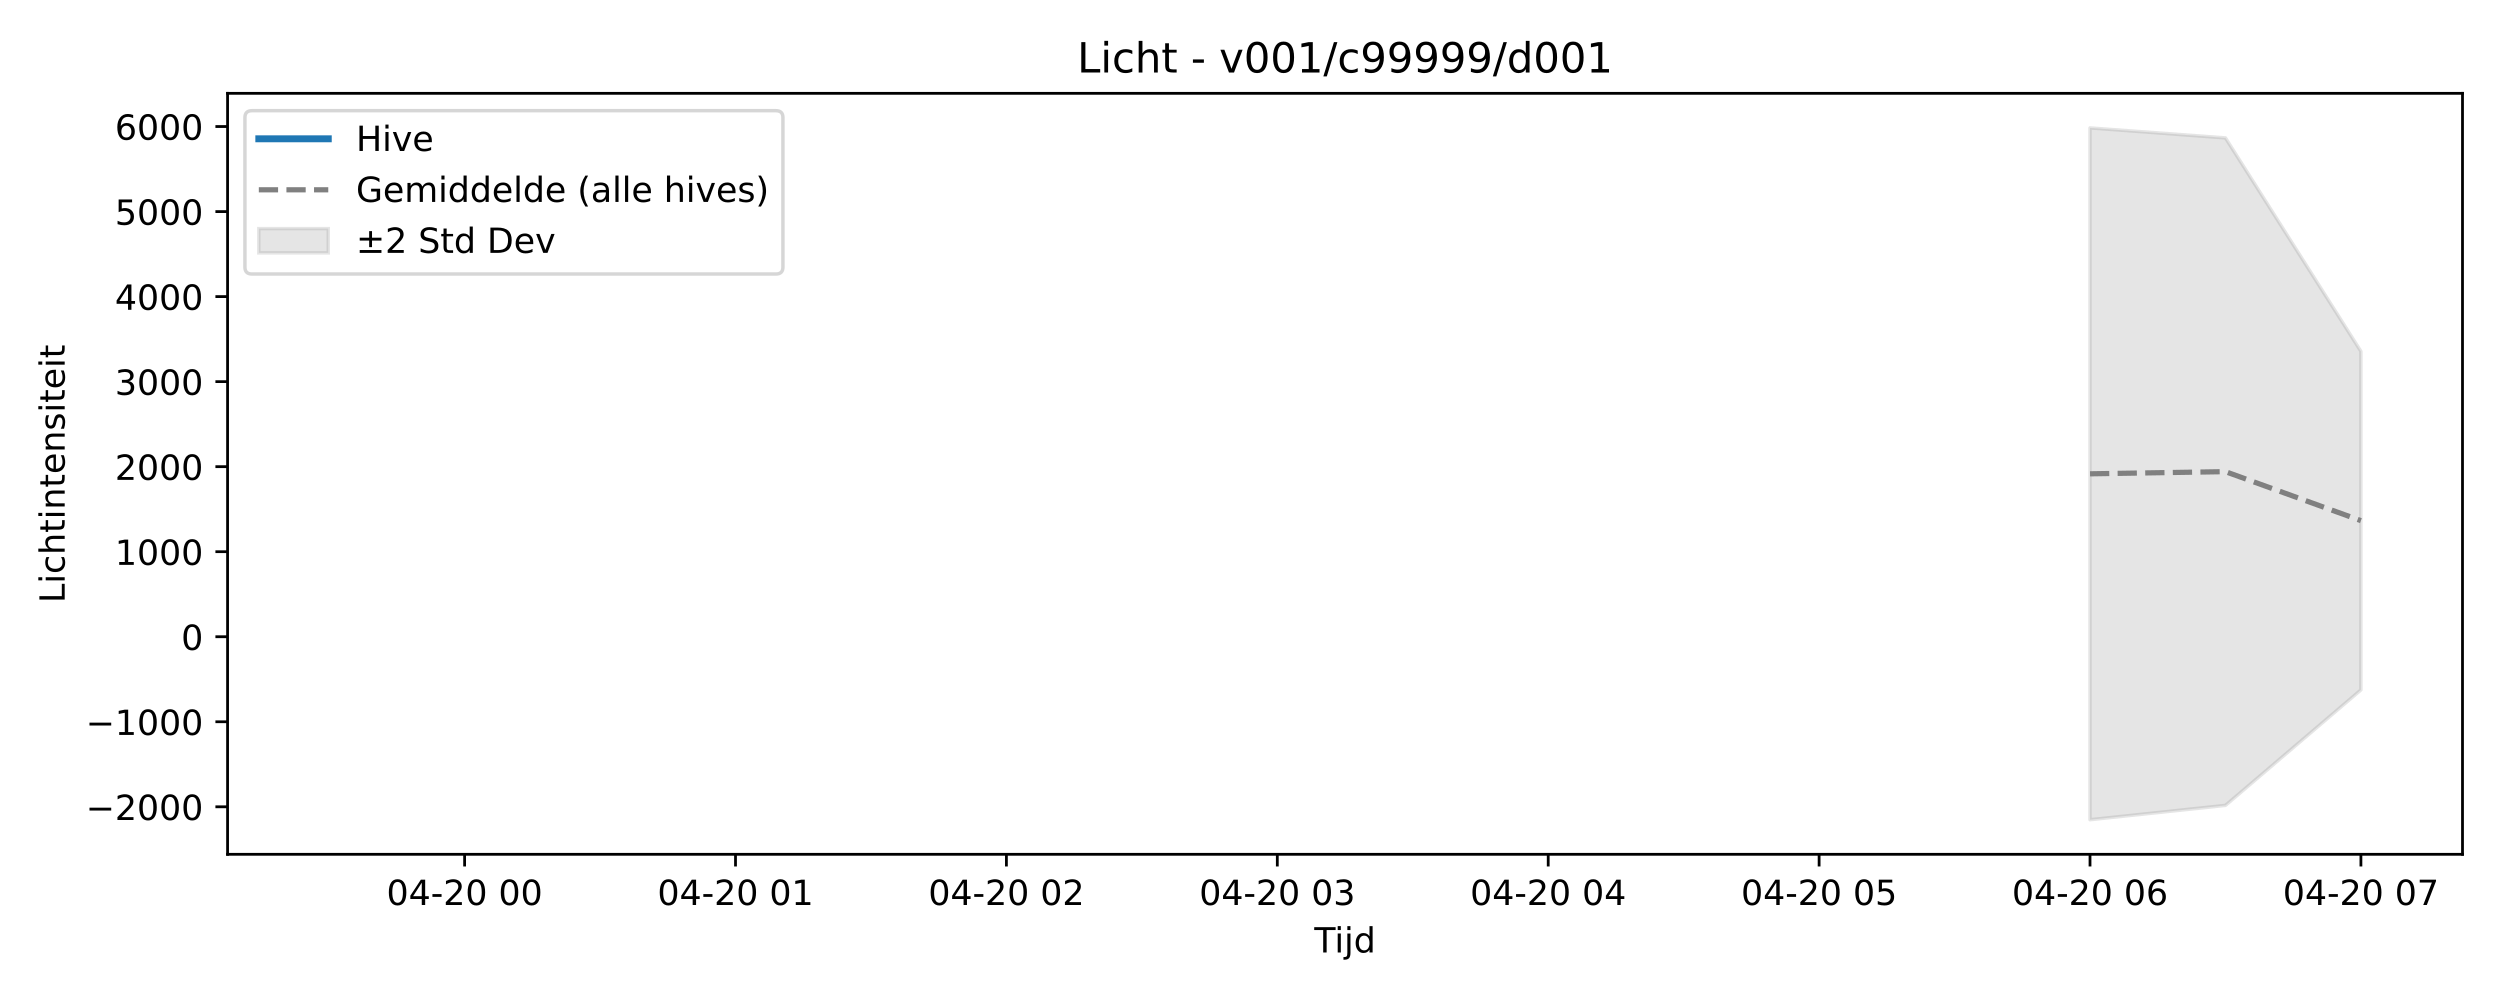
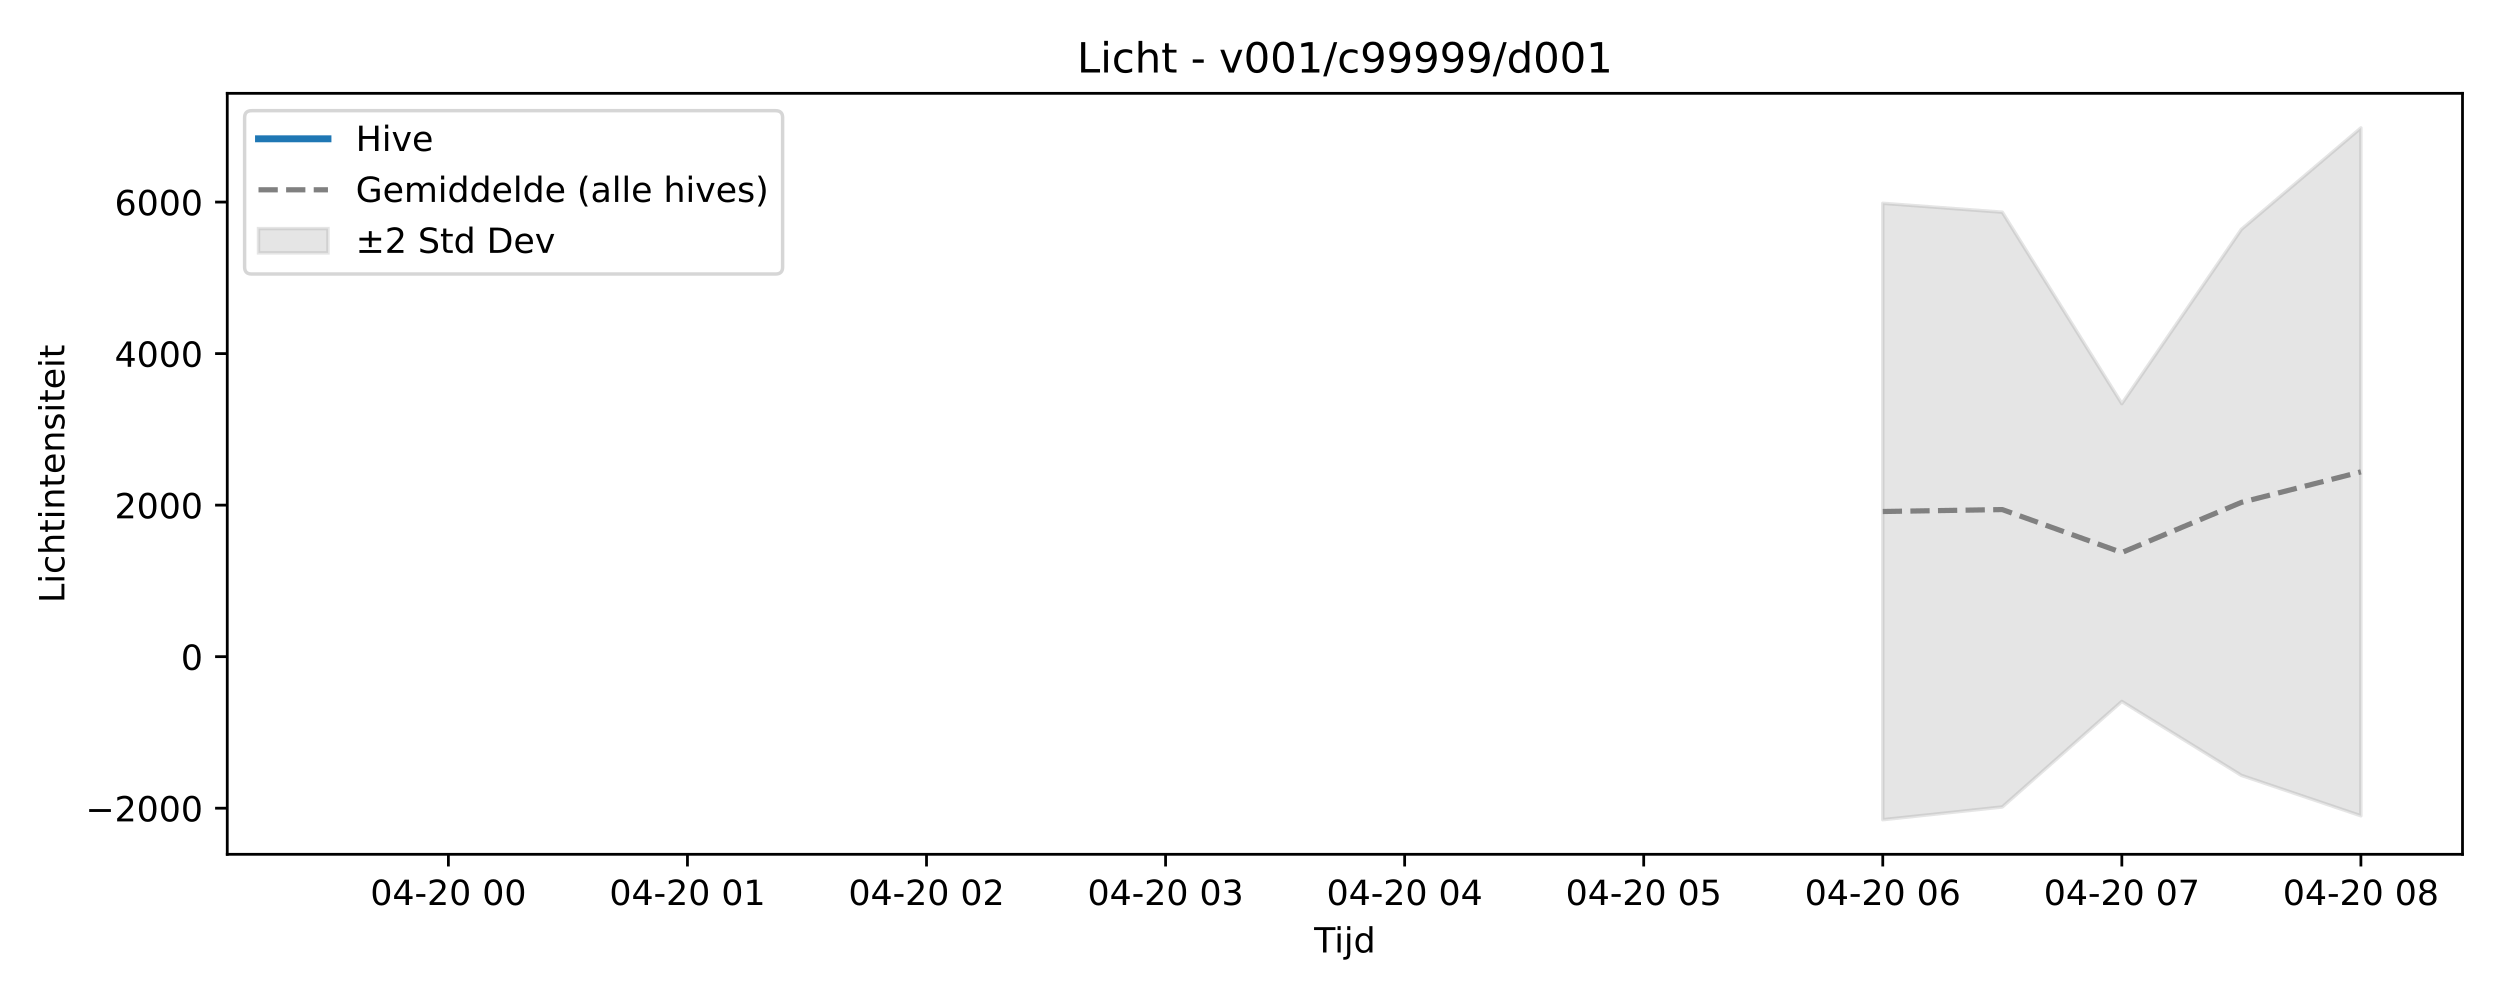
<svg xmlns="http://www.w3.org/2000/svg" xmlns:xlink="http://www.w3.org/1999/xlink" width="720pt" height="288pt" viewBox="0 0 720 288" version="1.1">
  <defs>
    <style type="text/css">*{stroke-linejoin: round; stroke-linecap: butt}</style>
  </defs>
  <g id="figure_1">
    <g id="patch_1">
      <path d="M 0 288  L 720 288  L 720 0  L 0 0  z " style="fill: #ffffff" />
    </g>
    <g id="axes_1">
      <g id="patch_2">
-         <path d="M 65.54 246.04  L 709.2 246.04  L 709.2 26.88  L 65.54 26.88  z " style="fill: #ffffff" />
+         <path d="M 65.45 246.04  L 709.2 246.04  L 709.2 26.88  L 65.45 26.88  z " style="fill: #ffffff" />
      </g>
      <g id="FillBetweenPolyCollection_1">
        <defs>
-           <path id="mf4c7529628" d="M 601.923 -251.158  L 601.923 -51.922  L 640.933 -56.049  L 679.943 -89.309  L 679.943 -186.805  L 679.943 -186.805  L 640.933 -248.282  L 601.923 -251.158  z " style="stroke: #808080; stroke-opacity: 0.2" />
+           <path id="mc500c981ab" d="M 542.238 -229.45  L 542.238 -51.922  L 576.663 -55.599  L 611.088 -85.989  L 645.514 -64.687  L 679.939 -53.053  L 679.939 -251.158  L 679.939 -251.158  L 645.514 -221.942  L 611.088 -171.749  L 576.663 -226.887  L 542.238 -229.45  z " style="stroke: #808080; stroke-opacity: 0.2" />
        </defs>
-         <g clip-path="url(#pb14361e5bf)">
-           <use xlink:href="#mf4c7529628" x="0" y="288" style="fill: #808080; fill-opacity: 0.2; stroke: #808080; stroke-opacity: 0.2" />
+         <g clip-path="url(#p7ced8f53c8)">
+           <use xlink:href="#mc500c981ab" x="0" y="288" style="fill: #808080; fill-opacity: 0.2; stroke: #808080; stroke-opacity: 0.2" />
        </g>
      </g>
      <g id="matplotlib.axis_1">
        <g id="xtick_1">
          <g id="line2d_1">
            <defs>
-               <path id="mc15b4579fd" d="M 0 0  L 0 3.5  " style="stroke: #000000; stroke-width: 0.8" />
-             </defs>
-             <g>
-               <use xlink:href="#mc15b4579fd" x="133.807" y="246.04" style="stroke: #000000; stroke-width: 0.8" />
+               <path id="me2a8d37185" d="M 0 0  L 0 3.5  " style="stroke: #000000; stroke-width: 0.8" />
+             </defs>
+             <g>
+               <use xlink:href="#me2a8d37185" x="129.136" y="246.04" style="stroke: #000000; stroke-width: 0.8" />
            </g>
          </g>
          <g id="text_1">
-             <g transform="translate(111.3265 260.6384) scale(0.1 -0.1)">
+             <g transform="translate(106.656 260.6384) scale(0.1 -0.1)">
              <defs>
                <path id="DejaVuSans-30" d="M 2034 4250  Q 1547 4250 1301 3770  Q 1056 3291 1056 2328  Q 1056 1369 1301 889  Q 1547 409 2034 409  Q 2525 409 2770 889  Q 3016 1369 3016 2328  Q 3016 3291 2770 3770  Q 2525 4250 2034 4250  z M 2034 4750  Q 2819 4750 3233 4129  Q 3647 3509 3647 2328  Q 3647 1150 3233 529  Q 2819 -91 2034 -91  Q 1250 -91 836 529  Q 422 1150 422 2328  Q 422 3509 836 4129  Q 1250 4750 2034 4750  z " transform="scale(0.015625)" />
                <path id="DejaVuSans-34" d="M 2419 4116  L 825 1625  L 2419 1625  L 2419 4116  z M 2253 4666  L 3047 4666  L 3047 1625  L 3713 1625  L 3713 1100  L 3047 1100  L 3047 0  L 2419 0  L 2419 1100  L 313 1100  L 313 1709  L 2253 4666  z " transform="scale(0.015625)" />
                <path id="DejaVuSans-2d" d="M 313 2009  L 1997 2009  L 1997 1497  L 313 1497  L 313 2009  z " transform="scale(0.015625)" />
                <path id="DejaVuSans-32" d="M 1228 531  L 3431 531  L 3431 0  L 469 0  L 469 531  Q 828 903 1448 1529  Q 2069 2156 2228 2338  Q 2531 2678 2651 2914  Q 2772 3150 2772 3378  Q 2772 3750 2511 3984  Q 2250 4219 1831 4219  Q 1534 4219 1204 4116  Q 875 4013 500 3803  L 500 4441  Q 881 4594 1212 4672  Q 1544 4750 1819 4750  Q 2544 4750 2975 4387  Q 3406 4025 3406 3419  Q 3406 3131 3298 2873  Q 3191 2616 2906 2266  Q 2828 2175 2409 1742  Q 1991 1309 1228 531  z " transform="scale(0.015625)" />
                <path id="DejaVuSans-20" transform="scale(0.015625)" />
              </defs>
              <use xlink:href="#DejaVuSans-30" />
              <use xlink:href="#DejaVuSans-34" transform="translate(63.62305 0)" />
              <use xlink:href="#DejaVuSans-2d" transform="translate(127.2461 0)" />
              <use xlink:href="#DejaVuSans-32" transform="translate(163.3301 0)" />
              <use xlink:href="#DejaVuSans-30" transform="translate(226.9531 0)" />
              <use xlink:href="#DejaVuSans-20" transform="translate(290.5762 0)" />
              <use xlink:href="#DejaVuSans-30" transform="translate(322.3633 0)" />
              <use xlink:href="#DejaVuSans-30" transform="translate(385.9863 0)" />
            </g>
          </g>
        </g>
        <g id="xtick_2">
          <g id="line2d_2">
            <g>
-               <use xlink:href="#mc15b4579fd" x="211.826" y="246.04" style="stroke: #000000; stroke-width: 0.8" />
+               <use xlink:href="#me2a8d37185" x="197.987" y="246.04" style="stroke: #000000; stroke-width: 0.8" />
            </g>
          </g>
          <g id="text_2">
-             <g transform="translate(189.3459 260.6384) scale(0.1 -0.1)">
+             <g transform="translate(175.5063 260.6384) scale(0.1 -0.1)">
              <defs>
                <path id="DejaVuSans-31" d="M 794 531  L 1825 531  L 1825 4091  L 703 3866  L 703 4441  L 1819 4666  L 2450 4666  L 2450 531  L 3481 531  L 3481 0  L 794 0  L 794 531  z " transform="scale(0.015625)" />
              </defs>
              <use xlink:href="#DejaVuSans-30" />
              <use xlink:href="#DejaVuSans-34" transform="translate(63.62305 0)" />
              <use xlink:href="#DejaVuSans-2d" transform="translate(127.2461 0)" />
              <use xlink:href="#DejaVuSans-32" transform="translate(163.3301 0)" />
              <use xlink:href="#DejaVuSans-30" transform="translate(226.9531 0)" />
              <use xlink:href="#DejaVuSans-20" transform="translate(290.5762 0)" />
              <use xlink:href="#DejaVuSans-30" transform="translate(322.3633 0)" />
              <use xlink:href="#DejaVuSans-31" transform="translate(385.9863 0)" />
            </g>
          </g>
        </g>
        <g id="xtick_3">
          <g id="line2d_3">
            <g>
-               <use xlink:href="#mc15b4579fd" x="289.846" y="246.04" style="stroke: #000000; stroke-width: 0.8" />
+               <use xlink:href="#me2a8d37185" x="266.837" y="246.04" style="stroke: #000000; stroke-width: 0.8" />
            </g>
          </g>
          <g id="text_3">
-             <g transform="translate(267.3653 260.6384) scale(0.1 -0.1)">
+             <g transform="translate(244.3566 260.6384) scale(0.1 -0.1)">
              <use xlink:href="#DejaVuSans-30" />
              <use xlink:href="#DejaVuSans-34" transform="translate(63.62305 0)" />
              <use xlink:href="#DejaVuSans-2d" transform="translate(127.2461 0)" />
              <use xlink:href="#DejaVuSans-32" transform="translate(163.3301 0)" />
              <use xlink:href="#DejaVuSans-30" transform="translate(226.9531 0)" />
              <use xlink:href="#DejaVuSans-20" transform="translate(290.5762 0)" />
              <use xlink:href="#DejaVuSans-30" transform="translate(322.3633 0)" />
              <use xlink:href="#DejaVuSans-32" transform="translate(385.9863 0)" />
            </g>
          </g>
        </g>
        <g id="xtick_4">
          <g id="line2d_4">
            <g>
-               <use xlink:href="#mc15b4579fd" x="367.865" y="246.04" style="stroke: #000000; stroke-width: 0.8" />
+               <use xlink:href="#me2a8d37185" x="335.687" y="246.04" style="stroke: #000000; stroke-width: 0.8" />
            </g>
          </g>
          <g id="text_4">
-             <g transform="translate(345.3847 260.6384) scale(0.1 -0.1)">
+             <g transform="translate(313.2068 260.6384) scale(0.1 -0.1)">
              <defs>
                <path id="DejaVuSans-33" d="M 2597 2516  Q 3050 2419 3304 2112  Q 3559 1806 3559 1356  Q 3559 666 3084 287  Q 2609 -91 1734 -91  Q 1441 -91 1130 -33  Q 819 25 488 141  L 488 750  Q 750 597 1062 519  Q 1375 441 1716 441  Q 2309 441 2620 675  Q 2931 909 2931 1356  Q 2931 1769 2642 2001  Q 2353 2234 1838 2234  L 1294 2234  L 1294 2753  L 1863 2753  Q 2328 2753 2575 2939  Q 2822 3125 2822 3475  Q 2822 3834 2567 4026  Q 2313 4219 1838 4219  Q 1578 4219 1281 4162  Q 984 4106 628 3988  L 628 4550  Q 988 4650 1302 4700  Q 1616 4750 1894 4750  Q 2613 4750 3031 4423  Q 3450 4097 3450 3541  Q 3450 3153 3228 2886  Q 3006 2619 2597 2516  z " transform="scale(0.015625)" />
              </defs>
              <use xlink:href="#DejaVuSans-30" />
              <use xlink:href="#DejaVuSans-34" transform="translate(63.62305 0)" />
              <use xlink:href="#DejaVuSans-2d" transform="translate(127.2461 0)" />
              <use xlink:href="#DejaVuSans-32" transform="translate(163.3301 0)" />
              <use xlink:href="#DejaVuSans-30" transform="translate(226.9531 0)" />
              <use xlink:href="#DejaVuSans-20" transform="translate(290.5762 0)" />
              <use xlink:href="#DejaVuSans-30" transform="translate(322.3633 0)" />
              <use xlink:href="#DejaVuSans-33" transform="translate(385.9863 0)" />
            </g>
          </g>
        </g>
        <g id="xtick_5">
          <g id="line2d_5">
            <g>
-               <use xlink:href="#mc15b4579fd" x="445.885" y="246.04" style="stroke: #000000; stroke-width: 0.8" />
+               <use xlink:href="#me2a8d37185" x="404.538" y="246.04" style="stroke: #000000; stroke-width: 0.8" />
            </g>
          </g>
          <g id="text_5">
-             <g transform="translate(423.4041 260.6384) scale(0.1 -0.1)">
+             <g transform="translate(382.0571 260.6384) scale(0.1 -0.1)">
              <use xlink:href="#DejaVuSans-30" />
              <use xlink:href="#DejaVuSans-34" transform="translate(63.62305 0)" />
              <use xlink:href="#DejaVuSans-2d" transform="translate(127.2461 0)" />
              <use xlink:href="#DejaVuSans-32" transform="translate(163.3301 0)" />
              <use xlink:href="#DejaVuSans-30" transform="translate(226.9531 0)" />
              <use xlink:href="#DejaVuSans-20" transform="translate(290.5762 0)" />
              <use xlink:href="#DejaVuSans-30" transform="translate(322.3633 0)" />
              <use xlink:href="#DejaVuSans-34" transform="translate(385.9863 0)" />
            </g>
          </g>
        </g>
        <g id="xtick_6">
          <g id="line2d_6">
            <g>
-               <use xlink:href="#mc15b4579fd" x="523.904" y="246.04" style="stroke: #000000; stroke-width: 0.8" />
+               <use xlink:href="#me2a8d37185" x="473.388" y="246.04" style="stroke: #000000; stroke-width: 0.8" />
            </g>
          </g>
          <g id="text_6">
-             <g transform="translate(501.4235 260.6384) scale(0.1 -0.1)">
+             <g transform="translate(450.9074 260.6384) scale(0.1 -0.1)">
              <defs>
                <path id="DejaVuSans-35" d="M 691 4666  L 3169 4666  L 3169 4134  L 1269 4134  L 1269 2991  Q 1406 3038 1543 3061  Q 1681 3084 1819 3084  Q 2600 3084 3056 2656  Q 3513 2228 3513 1497  Q 3513 744 3044 326  Q 2575 -91 1722 -91  Q 1428 -91 1123 -41  Q 819 9 494 109  L 494 744  Q 775 591 1075 516  Q 1375 441 1709 441  Q 2250 441 2565 725  Q 2881 1009 2881 1497  Q 2881 1984 2565 2268  Q 2250 2553 1709 2553  Q 1456 2553 1204 2497  Q 953 2441 691 2322  L 691 4666  z " transform="scale(0.015625)" />
              </defs>
              <use xlink:href="#DejaVuSans-30" />
              <use xlink:href="#DejaVuSans-34" transform="translate(63.62305 0)" />
              <use xlink:href="#DejaVuSans-2d" transform="translate(127.2461 0)" />
              <use xlink:href="#DejaVuSans-32" transform="translate(163.3301 0)" />
              <use xlink:href="#DejaVuSans-30" transform="translate(226.9531 0)" />
              <use xlink:href="#DejaVuSans-20" transform="translate(290.5762 0)" />
              <use xlink:href="#DejaVuSans-30" transform="translate(322.3633 0)" />
              <use xlink:href="#DejaVuSans-35" transform="translate(385.9863 0)" />
            </g>
          </g>
        </g>
        <g id="xtick_7">
          <g id="line2d_7">
            <g>
-               <use xlink:href="#mc15b4579fd" x="601.923" y="246.04" style="stroke: #000000; stroke-width: 0.8" />
+               <use xlink:href="#me2a8d37185" x="542.238" y="246.04" style="stroke: #000000; stroke-width: 0.8" />
            </g>
          </g>
          <g id="text_7">
-             <g transform="translate(579.4429 260.6384) scale(0.1 -0.1)">
+             <g transform="translate(519.7576 260.6384) scale(0.1 -0.1)">
              <defs>
                <path id="DejaVuSans-36" d="M 2113 2584  Q 1688 2584 1439 2293  Q 1191 2003 1191 1497  Q 1191 994 1439 701  Q 1688 409 2113 409  Q 2538 409 2786 701  Q 3034 994 3034 1497  Q 3034 2003 2786 2293  Q 2538 2584 2113 2584  z M 3366 4563  L 3366 3988  Q 3128 4100 2886 4159  Q 2644 4219 2406 4219  Q 1781 4219 1451 3797  Q 1122 3375 1075 2522  Q 1259 2794 1537 2939  Q 1816 3084 2150 3084  Q 2853 3084 3261 2657  Q 3669 2231 3669 1497  Q 3669 778 3244 343  Q 2819 -91 2113 -91  Q 1303 -91 875 529  Q 447 1150 447 2328  Q 447 3434 972 4092  Q 1497 4750 2381 4750  Q 2619 4750 2861 4703  Q 3103 4656 3366 4563  z " transform="scale(0.015625)" />
              </defs>
              <use xlink:href="#DejaVuSans-30" />
              <use xlink:href="#DejaVuSans-34" transform="translate(63.62305 0)" />
              <use xlink:href="#DejaVuSans-2d" transform="translate(127.2461 0)" />
              <use xlink:href="#DejaVuSans-32" transform="translate(163.3301 0)" />
              <use xlink:href="#DejaVuSans-30" transform="translate(226.9531 0)" />
              <use xlink:href="#DejaVuSans-20" transform="translate(290.5762 0)" />
              <use xlink:href="#DejaVuSans-30" transform="translate(322.3633 0)" />
              <use xlink:href="#DejaVuSans-36" transform="translate(385.9863 0)" />
            </g>
          </g>
        </g>
        <g id="xtick_8">
          <g id="line2d_8">
            <g>
-               <use xlink:href="#mc15b4579fd" x="679.943" y="246.04" style="stroke: #000000; stroke-width: 0.8" />
+               <use xlink:href="#me2a8d37185" x="611.088" y="246.04" style="stroke: #000000; stroke-width: 0.8" />
            </g>
          </g>
          <g id="text_8">
-             <g transform="translate(657.4623 260.6384) scale(0.1 -0.1)">
+             <g transform="translate(588.6079 260.6384) scale(0.1 -0.1)">
              <defs>
                <path id="DejaVuSans-37" d="M 525 4666  L 3525 4666  L 3525 4397  L 1831 0  L 1172 0  L 2766 4134  L 525 4134  L 525 4666  z " transform="scale(0.015625)" />
              </defs>
              <use xlink:href="#DejaVuSans-30" />
              <use xlink:href="#DejaVuSans-34" transform="translate(63.62305 0)" />
              <use xlink:href="#DejaVuSans-2d" transform="translate(127.2461 0)" />
              <use xlink:href="#DejaVuSans-32" transform="translate(163.3301 0)" />
              <use xlink:href="#DejaVuSans-30" transform="translate(226.9531 0)" />
              <use xlink:href="#DejaVuSans-20" transform="translate(290.5762 0)" />
              <use xlink:href="#DejaVuSans-30" transform="translate(322.3633 0)" />
              <use xlink:href="#DejaVuSans-37" transform="translate(385.9863 0)" />
            </g>
          </g>
        </g>
-         <g id="text_9">
-           <g transform="translate(378.52 274.3166) scale(0.1 -0.1)">
+         <g id="xtick_9">
+           <g id="line2d_9">
+             <g>
+               <use xlink:href="#me2a8d37185" x="679.939" y="246.04" style="stroke: #000000; stroke-width: 0.8" />
+             </g>
+           </g>
+           <g id="text_9">
+             <g transform="translate(657.4582 260.6384) scale(0.1 -0.1)">
+               <defs>
+                 <path id="DejaVuSans-38" d="M 2034 2216  Q 1584 2216 1326 1975  Q 1069 1734 1069 1313  Q 1069 891 1326 650  Q 1584 409 2034 409  Q 2484 409 2743 651  Q 3003 894 3003 1313  Q 3003 1734 2745 1975  Q 2488 2216 2034 2216  z M 1403 2484  Q 997 2584 770 2862  Q 544 3141 544 3541  Q 544 4100 942 4425  Q 1341 4750 2034 4750  Q 2731 4750 3128 4425  Q 3525 4100 3525 3541  Q 3525 3141 3298 2862  Q 3072 2584 2669 2484  Q 3125 2378 3379 2068  Q 3634 1759 3634 1313  Q 3634 634 3220 271  Q 2806 -91 2034 -91  Q 1263 -91 848 271  Q 434 634 434 1313  Q 434 1759 690 2068  Q 947 2378 1403 2484  z M 1172 3481  Q 1172 3119 1398 2916  Q 1625 2713 2034 2713  Q 2441 2713 2670 2916  Q 2900 3119 2900 3481  Q 2900 3844 2670 4047  Q 2441 4250 2034 4250  Q 1625 4250 1398 4047  Q 1172 3844 1172 3481  z " transform="scale(0.015625)" />
+               </defs>
+               <use xlink:href="#DejaVuSans-30" />
+               <use xlink:href="#DejaVuSans-34" transform="translate(63.62305 0)" />
+               <use xlink:href="#DejaVuSans-2d" transform="translate(127.2461 0)" />
+               <use xlink:href="#DejaVuSans-32" transform="translate(163.3301 0)" />
+               <use xlink:href="#DejaVuSans-30" transform="translate(226.9531 0)" />
+               <use xlink:href="#DejaVuSans-20" transform="translate(290.5762 0)" />
+               <use xlink:href="#DejaVuSans-30" transform="translate(322.3633 0)" />
+               <use xlink:href="#DejaVuSans-38" transform="translate(385.9863 0)" />
+             </g>
+           </g>
+         </g>
+         <g id="text_10">
+           <g transform="translate(378.475 274.3166) scale(0.1 -0.1)">
            <defs>
              <path id="DejaVuSans-54" d="M -19 4666  L 3928 4666  L 3928 4134  L 2272 4134  L 2272 0  L 1638 0  L 1638 4134  L -19 4134  L -19 4666  z " transform="scale(0.015625)" />
              <path id="DejaVuSans-69" d="M 603 3500  L 1178 3500  L 1178 0  L 603 0  L 603 3500  z M 603 4863  L 1178 4863  L 1178 4134  L 603 4134  L 603 4863  z " transform="scale(0.015625)" />
              <path id="DejaVuSans-6a" d="M 603 3500  L 1178 3500  L 1178 -63  Q 1178 -731 923 -1031  Q 669 -1331 103 -1331  L -116 -1331  L -116 -844  L 38 -844  Q 366 -844 484 -692  Q 603 -541 603 -63  L 603 3500  z M 603 4863  L 1178 4863  L 1178 4134  L 603 4134  L 603 4863  z " transform="scale(0.015625)" />
              <path id="DejaVuSans-64" d="M 2906 2969  L 2906 4863  L 3481 4863  L 3481 0  L 2906 0  L 2906 525  Q 2725 213 2448 61  Q 2172 -91 1784 -91  Q 1150 -91 751 415  Q 353 922 353 1747  Q 353 2572 751 3078  Q 1150 3584 1784 3584  Q 2172 3584 2448 3432  Q 2725 3281 2906 2969  z M 947 1747  Q 947 1113 1208 752  Q 1469 391 1925 391  Q 2381 391 2643 752  Q 2906 1113 2906 1747  Q 2906 2381 2643 2742  Q 2381 3103 1925 3103  Q 1469 3103 1208 2742  Q 947 2381 947 1747  z " transform="scale(0.015625)" />
            </defs>
            <use xlink:href="#DejaVuSans-54" />
            <use xlink:href="#DejaVuSans-69" transform="translate(57.95898 0)" />
            <use xlink:href="#DejaVuSans-6a" transform="translate(85.74219 0)" />
            <use xlink:href="#DejaVuSans-64" transform="translate(113.5254 0)" />
          </g>
        </g>
      </g>
      <g id="matplotlib.axis_2">
        <g id="ytick_1">
-           <g id="line2d_9">
-             <defs>
-               <path id="m3acd4097a4" d="M 0 0  L -3.5 0  " style="stroke: #000000; stroke-width: 0.8" />
-             </defs>
-             <g>
-               <use xlink:href="#m3acd4097a4" x="65.54" y="232.36" style="stroke: #000000; stroke-width: 0.8" />
-             </g>
-           </g>
-           <g id="text_10">
-             <g transform="translate(24.71031 236.1596) scale(0.1 -0.1)">
+           <g id="line2d_10">
+             <defs>
+               <path id="m224c1cf9de" d="M 0 0  L -3.5 0  " style="stroke: #000000; stroke-width: 0.8" />
+             </defs>
+             <g>
+               <use xlink:href="#m224c1cf9de" x="65.45" y="232.765" style="stroke: #000000; stroke-width: 0.8" />
+             </g>
+           </g>
+           <g id="text_11">
+             <g transform="translate(24.62031 236.5647) scale(0.1 -0.1)">
              <defs>
                <path id="DejaVuSans-2212" d="M 678 2272  L 4684 2272  L 4684 1741  L 678 1741  L 678 2272  z " transform="scale(0.015625)" />
              </defs>
              <use xlink:href="#DejaVuSans-2212" />
              <use xlink:href="#DejaVuSans-32" transform="translate(83.78906 0)" />
              <use xlink:href="#DejaVuSans-30" transform="translate(147.4121 0)" />
              <use xlink:href="#DejaVuSans-30" transform="translate(211.0352 0)" />
              <use xlink:href="#DejaVuSans-30" transform="translate(274.6582 0)" />
            </g>
          </g>
        </g>
        <g id="ytick_2">
-           <g id="line2d_10">
-             <g>
-               <use xlink:href="#m3acd4097a4" x="65.54" y="207.871" style="stroke: #000000; stroke-width: 0.8" />
-             </g>
-           </g>
-           <g id="text_11">
-             <g transform="translate(24.71031 211.6701) scale(0.1 -0.1)">
-               <use xlink:href="#DejaVuSans-2212" />
-               <use xlink:href="#DejaVuSans-31" transform="translate(83.78906 0)" />
-               <use xlink:href="#DejaVuSans-30" transform="translate(147.4121 0)" />
-               <use xlink:href="#DejaVuSans-30" transform="translate(211.0352 0)" />
-               <use xlink:href="#DejaVuSans-30" transform="translate(274.6582 0)" />
+           <g id="line2d_11">
+             <g>
+               <use xlink:href="#m224c1cf9de" x="65.45" y="189.123" style="stroke: #000000; stroke-width: 0.8" />
+             </g>
+           </g>
+           <g id="text_12">
+             <g transform="translate(52.0875 192.9224) scale(0.1 -0.1)">
+               <use xlink:href="#DejaVuSans-30" />
            </g>
          </g>
        </g>
        <g id="ytick_3">
-           <g id="line2d_11">
-             <g>
-               <use xlink:href="#m3acd4097a4" x="65.54" y="183.381" style="stroke: #000000; stroke-width: 0.8" />
-             </g>
-           </g>
-           <g id="text_12">
-             <g transform="translate(52.1775 187.1806) scale(0.1 -0.1)">
-               <use xlink:href="#DejaVuSans-30" />
-             </g>
-           </g>
-         </g>
-         <g id="ytick_4">
          <g id="line2d_12">
            <g>
-               <use xlink:href="#m3acd4097a4" x="65.54" y="158.892" style="stroke: #000000; stroke-width: 0.8" />
+               <use xlink:href="#m224c1cf9de" x="65.45" y="145.481" style="stroke: #000000; stroke-width: 0.8" />
            </g>
          </g>
          <g id="text_13">
-             <g transform="translate(33.09 162.6912) scale(0.1 -0.1)">
-               <use xlink:href="#DejaVuSans-31" />
-               <use xlink:href="#DejaVuSans-30" transform="translate(63.62305 0)" />
-               <use xlink:href="#DejaVuSans-30" transform="translate(127.2461 0)" />
-               <use xlink:href="#DejaVuSans-30" transform="translate(190.8691 0)" />
-             </g>
-           </g>
-         </g>
-         <g id="ytick_5">
-           <g id="line2d_13">
-             <g>
-               <use xlink:href="#m3acd4097a4" x="65.54" y="134.402" style="stroke: #000000; stroke-width: 0.8" />
-             </g>
-           </g>
-           <g id="text_14">
-             <g transform="translate(33.09 138.2017) scale(0.1 -0.1)">
+             <g transform="translate(33 149.2801) scale(0.1 -0.1)">
              <use xlink:href="#DejaVuSans-32" />
              <use xlink:href="#DejaVuSans-30" transform="translate(63.62305 0)" />
              <use xlink:href="#DejaVuSans-30" transform="translate(127.2461 0)" />
              <use xlink:href="#DejaVuSans-30" transform="translate(190.8691 0)" />
            </g>
          </g>
        </g>
-         <g id="ytick_6">
-           <g id="line2d_14">
-             <g>
-               <use xlink:href="#m3acd4097a4" x="65.54" y="109.913" style="stroke: #000000; stroke-width: 0.8" />
-             </g>
-           </g>
-           <g id="text_15">
-             <g transform="translate(33.09 113.7122) scale(0.1 -0.1)">
-               <use xlink:href="#DejaVuSans-33" />
-               <use xlink:href="#DejaVuSans-30" transform="translate(63.62305 0)" />
-               <use xlink:href="#DejaVuSans-30" transform="translate(127.2461 0)" />
-               <use xlink:href="#DejaVuSans-30" transform="translate(190.8691 0)" />
-             </g>
-           </g>
-         </g>
-         <g id="ytick_7">
-           <g id="line2d_15">
-             <g>
-               <use xlink:href="#m3acd4097a4" x="65.54" y="85.424" style="stroke: #000000; stroke-width: 0.8" />
-             </g>
-           </g>
-           <g id="text_16">
-             <g transform="translate(33.09 89.22276) scale(0.1 -0.1)">
+         <g id="ytick_4">
+           <g id="line2d_13">
+             <g>
+               <use xlink:href="#m224c1cf9de" x="65.45" y="101.839" style="stroke: #000000; stroke-width: 0.8" />
+             </g>
+           </g>
+           <g id="text_14">
+             <g transform="translate(33 105.6378) scale(0.1 -0.1)">
              <use xlink:href="#DejaVuSans-34" />
              <use xlink:href="#DejaVuSans-30" transform="translate(63.62305 0)" />
              <use xlink:href="#DejaVuSans-30" transform="translate(127.2461 0)" />
              <use xlink:href="#DejaVuSans-30" transform="translate(190.8691 0)" />
            </g>
          </g>
        </g>
-         <g id="ytick_8">
-           <g id="line2d_16">
-             <g>
-               <use xlink:href="#m3acd4097a4" x="65.54" y="60.934" style="stroke: #000000; stroke-width: 0.8" />
-             </g>
-           </g>
-           <g id="text_17">
-             <g transform="translate(33.09 64.73329) scale(0.1 -0.1)">
-               <use xlink:href="#DejaVuSans-35" />
-               <use xlink:href="#DejaVuSans-30" transform="translate(63.62305 0)" />
-               <use xlink:href="#DejaVuSans-30" transform="translate(127.2461 0)" />
-               <use xlink:href="#DejaVuSans-30" transform="translate(190.8691 0)" />
-             </g>
-           </g>
-         </g>
-         <g id="ytick_9">
-           <g id="line2d_17">
-             <g>
-               <use xlink:href="#m3acd4097a4" x="65.54" y="36.445" style="stroke: #000000; stroke-width: 0.8" />
-             </g>
-           </g>
-           <g id="text_18">
-             <g transform="translate(33.09 40.24382) scale(0.1 -0.1)">
+         <g id="ytick_5">
+           <g id="line2d_14">
+             <g>
+               <use xlink:href="#m224c1cf9de" x="65.45" y="58.196" style="stroke: #000000; stroke-width: 0.8" />
+             </g>
+           </g>
+           <g id="text_15">
+             <g transform="translate(33 61.99548) scale(0.1 -0.1)">
              <use xlink:href="#DejaVuSans-36" />
              <use xlink:href="#DejaVuSans-30" transform="translate(63.62305 0)" />
              <use xlink:href="#DejaVuSans-30" transform="translate(127.2461 0)" />
              <use xlink:href="#DejaVuSans-30" transform="translate(190.8691 0)" />
            </g>
          </g>
        </g>
-         <g id="text_19">
-           <g transform="translate(18.63062 173.6561) rotate(-90) scale(0.1 -0.1)">
+         <g id="text_16">
+           <g transform="translate(18.54062 173.6561) rotate(-90) scale(0.1 -0.1)">
            <defs>
              <path id="DejaVuSans-4c" d="M 628 4666  L 1259 4666  L 1259 531  L 3531 531  L 3531 0  L 628 0  L 628 4666  z " transform="scale(0.015625)" />
              <path id="DejaVuSans-63" d="M 3122 3366  L 3122 2828  Q 2878 2963 2633 3030  Q 2388 3097 2138 3097  Q 1578 3097 1268 2742  Q 959 2388 959 1747  Q 959 1106 1268 751  Q 1578 397 2138 397  Q 2388 397 2633 464  Q 2878 531 3122 666  L 3122 134  Q 2881 22 2623 -34  Q 2366 -91 2075 -91  Q 1284 -91 818 406  Q 353 903 353 1747  Q 353 2603 823 3093  Q 1294 3584 2113 3584  Q 2378 3584 2631 3529  Q 2884 3475 3122 3366  z " transform="scale(0.015625)" />
              <path id="DejaVuSans-68" d="M 3513 2113  L 3513 0  L 2938 0  L 2938 2094  Q 2938 2591 2744 2837  Q 2550 3084 2163 3084  Q 1697 3084 1428 2787  Q 1159 2491 1159 1978  L 1159 0  L 581 0  L 581 4863  L 1159 4863  L 1159 2956  Q 1366 3272 1645 3428  Q 1925 3584 2291 3584  Q 2894 3584 3203 3211  Q 3513 2838 3513 2113  z " transform="scale(0.015625)" />
              <path id="DejaVuSans-74" d="M 1172 4494  L 1172 3500  L 2356 3500  L 2356 3053  L 1172 3053  L 1172 1153  Q 1172 725 1289 603  Q 1406 481 1766 481  L 2356 481  L 2356 0  L 1766 0  Q 1100 0 847 248  Q 594 497 594 1153  L 594 3053  L 172 3053  L 172 3500  L 594 3500  L 594 4494  L 1172 4494  z " transform="scale(0.015625)" />
              <path id="DejaVuSans-6e" d="M 3513 2113  L 3513 0  L 2938 0  L 2938 2094  Q 2938 2591 2744 2837  Q 2550 3084 2163 3084  Q 1697 3084 1428 2787  Q 1159 2491 1159 1978  L 1159 0  L 581 0  L 581 3500  L 1159 3500  L 1159 2956  Q 1366 3272 1645 3428  Q 1925 3584 2291 3584  Q 2894 3584 3203 3211  Q 3513 2838 3513 2113  z " transform="scale(0.015625)" />
              <path id="DejaVuSans-65" d="M 3597 1894  L 3597 1613  L 953 1613  Q 991 1019 1311 708  Q 1631 397 2203 397  Q 2534 397 2845 478  Q 3156 559 3463 722  L 3463 178  Q 3153 47 2828 -22  Q 2503 -91 2169 -91  Q 1331 -91 842 396  Q 353 884 353 1716  Q 353 2575 817 3079  Q 1281 3584 2069 3584  Q 2775 3584 3186 3129  Q 3597 2675 3597 1894  z M 3022 2063  Q 3016 2534 2758 2815  Q 2500 3097 2075 3097  Q 1594 3097 1305 2825  Q 1016 2553 972 2059  L 3022 2063  z " transform="scale(0.015625)" />
              <path id="DejaVuSans-73" d="M 2834 3397  L 2834 2853  Q 2591 2978 2328 3040  Q 2066 3103 1784 3103  Q 1356 3103 1142 2972  Q 928 2841 928 2578  Q 928 2378 1081 2264  Q 1234 2150 1697 2047  L 1894 2003  Q 2506 1872 2764 1633  Q 3022 1394 3022 966  Q 3022 478 2636 193  Q 2250 -91 1575 -91  Q 1294 -91 989 -36  Q 684 19 347 128  L 347 722  Q 666 556 975 473  Q 1284 391 1588 391  Q 1994 391 2212 530  Q 2431 669 2431 922  Q 2431 1156 2273 1281  Q 2116 1406 1581 1522  L 1381 1569  Q 847 1681 609 1914  Q 372 2147 372 2553  Q 372 3047 722 3315  Q 1072 3584 1716 3584  Q 2034 3584 2315 3537  Q 2597 3491 2834 3397  z " transform="scale(0.015625)" />
            </defs>
            <use xlink:href="#DejaVuSans-4c" />
            <use xlink:href="#DejaVuSans-69" transform="translate(55.71289 0)" />
            <use xlink:href="#DejaVuSans-63" transform="translate(83.49609 0)" />
            <use xlink:href="#DejaVuSans-68" transform="translate(138.4766 0)" />
            <use xlink:href="#DejaVuSans-74" transform="translate(201.8555 0)" />
            <use xlink:href="#DejaVuSans-69" transform="translate(241.0645 0)" />
            <use xlink:href="#DejaVuSans-6e" transform="translate(268.8477 0)" />
            <use xlink:href="#DejaVuSans-74" transform="translate(332.2266 0)" />
            <use xlink:href="#DejaVuSans-65" transform="translate(371.4355 0)" />
            <use xlink:href="#DejaVuSans-6e" transform="translate(432.959 0)" />
            <use xlink:href="#DejaVuSans-73" transform="translate(496.3379 0)" />
            <use xlink:href="#DejaVuSans-69" transform="translate(548.4375 0)" />
            <use xlink:href="#DejaVuSans-74" transform="translate(576.2207 0)" />
            <use xlink:href="#DejaVuSans-65" transform="translate(615.4297 0)" />
            <use xlink:href="#DejaVuSans-69" transform="translate(676.9531 0)" />
            <use xlink:href="#DejaVuSans-74" transform="translate(704.7363 0)" />
          </g>
        </g>
      </g>
-       <g id="line2d_18">
-         <path clip-path="url(#pb14361e5bf)" style="fill: none; stroke: #1f77b4; stroke-width: 2; stroke-linecap: square" />
-       </g>
-       <g id="line2d_19">
-         <path d="M 94.797 183.381  M 601.923 136.46  L 640.933 135.834  L 679.943 149.943  " clip-path="url(#pb14361e5bf)" style="fill: none; stroke-dasharray: 5.55,2.4; stroke-dashoffset: 0; stroke: #808080; stroke-width: 1.5" />
+       <g id="line2d_15">
+         <path clip-path="url(#p7ced8f53c8)" style="fill: none; stroke: #1f77b4; stroke-width: 2; stroke-linecap: square" />
+       </g>
+       <g id="line2d_16">
+         <path d="M 94.711 189.123  M 542.238 147.314  L 576.663 146.757  L 611.088 159.131  L 645.514 144.685  L 679.939 135.894  " clip-path="url(#p7ced8f53c8)" style="fill: none; stroke-dasharray: 5.55,2.4; stroke-dashoffset: 0; stroke: #808080; stroke-width: 1.5" />
      </g>
      <g id="patch_3">
-         <path d="M 65.54 246.04  L 65.54 26.88  " style="fill: none; stroke: #000000; stroke-width: 0.8; stroke-linejoin: miter; stroke-linecap: square" />
+         <path d="M 65.45 246.04  L 65.45 26.88  " style="fill: none; stroke: #000000; stroke-width: 0.8; stroke-linejoin: miter; stroke-linecap: square" />
      </g>
      <g id="patch_4">
        <path d="M 709.2 246.04  L 709.2 26.88  " style="fill: none; stroke: #000000; stroke-width: 0.8; stroke-linejoin: miter; stroke-linecap: square" />
      </g>
      <g id="patch_5">
-         <path d="M 65.54 246.04  L 709.2 246.04  " style="fill: none; stroke: #000000; stroke-width: 0.8; stroke-linejoin: miter; stroke-linecap: square" />
+         <path d="M 65.45 246.04  L 709.2 246.04  " style="fill: none; stroke: #000000; stroke-width: 0.8; stroke-linejoin: miter; stroke-linecap: square" />
      </g>
      <g id="patch_6">
-         <path d="M 65.54 26.88  L 709.2 26.88  " style="fill: none; stroke: #000000; stroke-width: 0.8; stroke-linejoin: miter; stroke-linecap: square" />
-       </g>
-       <g id="text_20">
-         <g transform="translate(310.2334 20.88) scale(0.12 -0.12)">
+         <path d="M 65.45 26.88  L 709.2 26.88  " style="fill: none; stroke: #000000; stroke-width: 0.8; stroke-linejoin: miter; stroke-linecap: square" />
+       </g>
+       <g id="text_17">
+         <g transform="translate(310.1884 20.88) scale(0.12 -0.12)">
          <defs>
            <path id="DejaVuSans-76" d="M 191 3500  L 800 3500  L 1894 563  L 2988 3500  L 3597 3500  L 2284 0  L 1503 0  L 191 3500  z " transform="scale(0.015625)" />
            <path id="DejaVuSans-2f" d="M 1625 4666  L 2156 4666  L 531 -594  L 0 -594  L 1625 4666  z " transform="scale(0.015625)" />
            <path id="DejaVuSans-39" d="M 703 97  L 703 672  Q 941 559 1184 500  Q 1428 441 1663 441  Q 2288 441 2617 861  Q 2947 1281 2994 2138  Q 2813 1869 2534 1725  Q 2256 1581 1919 1581  Q 1219 1581 811 2004  Q 403 2428 403 3163  Q 403 3881 828 4315  Q 1253 4750 1959 4750  Q 2769 4750 3195 4129  Q 3622 3509 3622 2328  Q 3622 1225 3098 567  Q 2575 -91 1691 -91  Q 1453 -91 1209 -44  Q 966 3 703 97  z M 1959 2075  Q 2384 2075 2632 2365  Q 2881 2656 2881 3163  Q 2881 3666 2632 3958  Q 2384 4250 1959 4250  Q 1534 4250 1286 3958  Q 1038 3666 1038 3163  Q 1038 2656 1286 2365  Q 1534 2075 1959 2075  z " transform="scale(0.015625)" />
          </defs>
          <use xlink:href="#DejaVuSans-4c" />
          <use xlink:href="#DejaVuSans-69" transform="translate(55.71289 0)" />
          <use xlink:href="#DejaVuSans-63" transform="translate(83.49609 0)" />
          <use xlink:href="#DejaVuSans-68" transform="translate(138.4766 0)" />
          <use xlink:href="#DejaVuSans-74" transform="translate(201.8555 0)" />
          <use xlink:href="#DejaVuSans-20" transform="translate(241.0645 0)" />
          <use xlink:href="#DejaVuSans-2d" transform="translate(272.8516 0)" />
          <use xlink:href="#DejaVuSans-20" transform="translate(308.9355 0)" />
          <use xlink:href="#DejaVuSans-76" transform="translate(340.7227 0)" />
          <use xlink:href="#DejaVuSans-30" transform="translate(399.9023 0)" />
          <use xlink:href="#DejaVuSans-30" transform="translate(463.5254 0)" />
          <use xlink:href="#DejaVuSans-31" transform="translate(527.1484 0)" />
          <use xlink:href="#DejaVuSans-2f" transform="translate(590.7715 0)" />
          <use xlink:href="#DejaVuSans-63" transform="translate(624.4629 0)" />
          <use xlink:href="#DejaVuSans-39" transform="translate(679.4434 0)" />
          <use xlink:href="#DejaVuSans-39" transform="translate(743.0664 0)" />
          <use xlink:href="#DejaVuSans-39" transform="translate(806.6895 0)" />
          <use xlink:href="#DejaVuSans-39" transform="translate(870.3125 0)" />
          <use xlink:href="#DejaVuSans-39" transform="translate(933.9355 0)" />
          <use xlink:href="#DejaVuSans-2f" transform="translate(997.5586 0)" />
          <use xlink:href="#DejaVuSans-64" transform="translate(1031.25 0)" />
          <use xlink:href="#DejaVuSans-30" transform="translate(1094.727 0)" />
          <use xlink:href="#DejaVuSans-30" transform="translate(1158.35 0)" />
          <use xlink:href="#DejaVuSans-31" transform="translate(1221.973 0)" />
        </g>
      </g>
      <g id="legend_1">
        <g id="patch_7">
-           <path d="M 72.54 78.914  L 223.484 78.914  Q 225.484 78.914 225.484 76.914  L 225.484 33.88  Q 225.484 31.88 223.484 31.88  L 72.54 31.88  Q 70.54 31.88 70.54 33.88  L 70.54 76.914  Q 70.54 78.914 72.54 78.914  z " style="fill: #ffffff; opacity: 0.8; stroke: #cccccc; stroke-linejoin: miter" />
-         </g>
-         <g id="line2d_20">
-           <path d="M 74.54 39.978  L 84.54 39.978  L 94.54 39.978  " style="fill: none; stroke: #1f77b4; stroke-width: 2; stroke-linecap: square" />
-         </g>
-         <g id="text_21">
-           <g transform="translate(102.54 43.47844) scale(0.1 -0.1)">
+           <path d="M 72.45 78.914  L 223.394 78.914  Q 225.394 78.914 225.394 76.914  L 225.394 33.88  Q 225.394 31.88 223.394 31.88  L 72.45 31.88  Q 70.45 31.88 70.45 33.88  L 70.45 76.914  Q 70.45 78.914 72.45 78.914  z " style="fill: #ffffff; opacity: 0.8; stroke: #cccccc; stroke-linejoin: miter" />
+         </g>
+         <g id="line2d_17">
+           <path d="M 74.45 39.978  L 84.45 39.978  L 94.45 39.978  " style="fill: none; stroke: #1f77b4; stroke-width: 2; stroke-linecap: square" />
+         </g>
+         <g id="text_18">
+           <g transform="translate(102.45 43.47844) scale(0.1 -0.1)">
            <defs>
              <path id="DejaVuSans-48" d="M 628 4666  L 1259 4666  L 1259 2753  L 3553 2753  L 3553 4666  L 4184 4666  L 4184 0  L 3553 0  L 3553 2222  L 1259 2222  L 1259 0  L 628 0  L 628 4666  z " transform="scale(0.015625)" />
            </defs>
            <use xlink:href="#DejaVuSans-48" />
            <use xlink:href="#DejaVuSans-69" transform="translate(75.19531 0)" />
            <use xlink:href="#DejaVuSans-76" transform="translate(102.9785 0)" />
            <use xlink:href="#DejaVuSans-65" transform="translate(162.1582 0)" />
          </g>
        </g>
-         <g id="line2d_21">
-           <path d="M 74.54 54.657  L 84.54 54.657  L 94.54 54.657  " style="fill: none; stroke-dasharray: 5.55,2.4; stroke-dashoffset: 0; stroke: #808080; stroke-width: 1.5" />
-         </g>
-         <g id="text_22">
-           <g transform="translate(102.54 58.15656) scale(0.1 -0.1)">
+         <g id="line2d_18">
+           <path d="M 74.45 54.657  L 84.45 54.657  L 94.45 54.657  " style="fill: none; stroke-dasharray: 5.55,2.4; stroke-dashoffset: 0; stroke: #808080; stroke-width: 1.5" />
+         </g>
+         <g id="text_19">
+           <g transform="translate(102.45 58.15656) scale(0.1 -0.1)">
            <defs>
              <path id="DejaVuSans-47" d="M 3809 666  L 3809 1919  L 2778 1919  L 2778 2438  L 4434 2438  L 4434 434  Q 4069 175 3628 42  Q 3188 -91 2688 -91  Q 1594 -91 976 548  Q 359 1188 359 2328  Q 359 3472 976 4111  Q 1594 4750 2688 4750  Q 3144 4750 3555 4637  Q 3966 4525 4313 4306  L 4313 3634  Q 3963 3931 3569 4081  Q 3175 4231 2741 4231  Q 1884 4231 1454 3753  Q 1025 3275 1025 2328  Q 1025 1384 1454 906  Q 1884 428 2741 428  Q 3075 428 3337 486  Q 3600 544 3809 666  z " transform="scale(0.015625)" />
              <path id="DejaVuSans-6d" d="M 3328 2828  Q 3544 3216 3844 3400  Q 4144 3584 4550 3584  Q 5097 3584 5394 3201  Q 5691 2819 5691 2113  L 5691 0  L 5113 0  L 5113 2094  Q 5113 2597 4934 2840  Q 4756 3084 4391 3084  Q 3944 3084 3684 2787  Q 3425 2491 3425 1978  L 3425 0  L 2847 0  L 2847 2094  Q 2847 2600 2669 2842  Q 2491 3084 2119 3084  Q 1678 3084 1418 2786  Q 1159 2488 1159 1978  L 1159 0  L 581 0  L 581 3500  L 1159 3500  L 1159 2956  Q 1356 3278 1631 3431  Q 1906 3584 2284 3584  Q 2666 3584 2933 3390  Q 3200 3197 3328 2828  z " transform="scale(0.015625)" />
              <path id="DejaVuSans-6c" d="M 603 4863  L 1178 4863  L 1178 0  L 603 0  L 603 4863  z " transform="scale(0.015625)" />
              <path id="DejaVuSans-28" d="M 1984 4856  Q 1566 4138 1362 3434  Q 1159 2731 1159 2009  Q 1159 1288 1364 580  Q 1569 -128 1984 -844  L 1484 -844  Q 1016 -109 783 600  Q 550 1309 550 2009  Q 550 2706 781 3412  Q 1013 4119 1484 4856  L 1984 4856  z " transform="scale(0.015625)" />
              <path id="DejaVuSans-61" d="M 2194 1759  Q 1497 1759 1228 1600  Q 959 1441 959 1056  Q 959 750 1161 570  Q 1363 391 1709 391  Q 2188 391 2477 730  Q 2766 1069 2766 1631  L 2766 1759  L 2194 1759  z M 3341 1997  L 3341 0  L 2766 0  L 2766 531  Q 2569 213 2275 61  Q 1981 -91 1556 -91  Q 1019 -91 701 211  Q 384 513 384 1019  Q 384 1609 779 1909  Q 1175 2209 1959 2209  L 2766 2209  L 2766 2266  Q 2766 2663 2505 2880  Q 2244 3097 1772 3097  Q 1472 3097 1187 3025  Q 903 2953 641 2809  L 641 3341  Q 956 3463 1253 3523  Q 1550 3584 1831 3584  Q 2591 3584 2966 3190  Q 3341 2797 3341 1997  z " transform="scale(0.015625)" />
              <path id="DejaVuSans-29" d="M 513 4856  L 1013 4856  Q 1481 4119 1714 3412  Q 1947 2706 1947 2009  Q 1947 1309 1714 600  Q 1481 -109 1013 -844  L 513 -844  Q 928 -128 1133 580  Q 1338 1288 1338 2009  Q 1338 2731 1133 3434  Q 928 4138 513 4856  z " transform="scale(0.015625)" />
            </defs>
            <use xlink:href="#DejaVuSans-47" />
            <use xlink:href="#DejaVuSans-65" transform="translate(77.49023 0)" />
            <use xlink:href="#DejaVuSans-6d" transform="translate(139.0137 0)" />
            <use xlink:href="#DejaVuSans-69" transform="translate(236.4258 0)" />
            <use xlink:href="#DejaVuSans-64" transform="translate(264.209 0)" />
            <use xlink:href="#DejaVuSans-64" transform="translate(327.6855 0)" />
            <use xlink:href="#DejaVuSans-65" transform="translate(391.1621 0)" />
            <use xlink:href="#DejaVuSans-6c" transform="translate(452.6855 0)" />
            <use xlink:href="#DejaVuSans-64" transform="translate(480.4688 0)" />
            <use xlink:href="#DejaVuSans-65" transform="translate(543.9453 0)" />
            <use xlink:href="#DejaVuSans-20" transform="translate(605.4688 0)" />
            <use xlink:href="#DejaVuSans-28" transform="translate(637.2559 0)" />
            <use xlink:href="#DejaVuSans-61" transform="translate(676.2695 0)" />
            <use xlink:href="#DejaVuSans-6c" transform="translate(737.5488 0)" />
            <use xlink:href="#DejaVuSans-6c" transform="translate(765.332 0)" />
            <use xlink:href="#DejaVuSans-65" transform="translate(793.1152 0)" />
            <use xlink:href="#DejaVuSans-20" transform="translate(854.6387 0)" />
            <use xlink:href="#DejaVuSans-68" transform="translate(886.4258 0)" />
            <use xlink:href="#DejaVuSans-69" transform="translate(949.8047 0)" />
            <use xlink:href="#DejaVuSans-76" transform="translate(977.5879 0)" />
            <use xlink:href="#DejaVuSans-65" transform="translate(1036.768 0)" />
            <use xlink:href="#DejaVuSans-73" transform="translate(1098.291 0)" />
            <use xlink:href="#DejaVuSans-29" transform="translate(1150.391 0)" />
          </g>
        </g>
        <g id="patch_8">
-           <path d="M 74.54 72.835  L 94.54 72.835  L 94.54 65.835  L 74.54 65.835  z " style="fill: #808080; fill-opacity: 0.2; stroke: #808080; stroke-opacity: 0.2; stroke-linejoin: miter" />
-         </g>
-         <g id="text_23">
-           <g transform="translate(102.54 72.83469) scale(0.1 -0.1)">
+           <path d="M 74.45 72.835  L 94.45 72.835  L 94.45 65.835  L 74.45 65.835  z " style="fill: #808080; fill-opacity: 0.2; stroke: #808080; stroke-opacity: 0.2; stroke-linejoin: miter" />
+         </g>
+         <g id="text_20">
+           <g transform="translate(102.45 72.83469) scale(0.1 -0.1)">
            <defs>
              <path id="DejaVuSans-b1" d="M 2944 4013  L 2944 2803  L 4684 2803  L 4684 2272  L 2944 2272  L 2944 1063  L 2419 1063  L 2419 2272  L 678 2272  L 678 2803  L 2419 2803  L 2419 4013  L 2944 4013  z M 678 531  L 4684 531  L 4684 0  L 678 0  L 678 531  z " transform="scale(0.015625)" />
              <path id="DejaVuSans-53" d="M 3425 4513  L 3425 3897  Q 3066 4069 2747 4153  Q 2428 4238 2131 4238  Q 1616 4238 1336 4038  Q 1056 3838 1056 3469  Q 1056 3159 1242 3001  Q 1428 2844 1947 2747  L 2328 2669  Q 3034 2534 3370 2195  Q 3706 1856 3706 1288  Q 3706 609 3251 259  Q 2797 -91 1919 -91  Q 1588 -91 1214 -16  Q 841 59 441 206  L 441 856  Q 825 641 1194 531  Q 1563 422 1919 422  Q 2459 422 2753 634  Q 3047 847 3047 1241  Q 3047 1584 2836 1778  Q 2625 1972 2144 2069  L 1759 2144  Q 1053 2284 737 2584  Q 422 2884 422 3419  Q 422 4038 858 4394  Q 1294 4750 2059 4750  Q 2388 4750 2728 4690  Q 3069 4631 3425 4513  z " transform="scale(0.015625)" />
              <path id="DejaVuSans-44" d="M 1259 4147  L 1259 519  L 2022 519  Q 2988 519 3436 956  Q 3884 1394 3884 2338  Q 3884 3275 3436 3711  Q 2988 4147 2022 4147  L 1259 4147  z M 628 4666  L 1925 4666  Q 3281 4666 3915 4102  Q 4550 3538 4550 2338  Q 4550 1131 3912 565  Q 3275 0 1925 0  L 628 0  L 628 4666  z " transform="scale(0.015625)" />
            </defs>
            <use xlink:href="#DejaVuSans-b1" />
            <use xlink:href="#DejaVuSans-32" transform="translate(83.78906 0)" />
            <use xlink:href="#DejaVuSans-20" transform="translate(147.4121 0)" />
            <use xlink:href="#DejaVuSans-53" transform="translate(179.1992 0)" />
            <use xlink:href="#DejaVuSans-74" transform="translate(242.6758 0)" />
            <use xlink:href="#DejaVuSans-64" transform="translate(281.8848 0)" />
            <use xlink:href="#DejaVuSans-20" transform="translate(345.3613 0)" />
            <use xlink:href="#DejaVuSans-44" transform="translate(377.1484 0)" />
            <use xlink:href="#DejaVuSans-65" transform="translate(454.1504 0)" />
            <use xlink:href="#DejaVuSans-76" transform="translate(515.6738 0)" />
          </g>
        </g>
      </g>
    </g>
  </g>
  <defs>
-     <clipPath id="pb14361e5bf">
-       <rect x="65.54" y="26.88" width="643.66" height="219.16" />
+     <clipPath id="p7ced8f53c8">
+       <rect x="65.45" y="26.88" width="643.75" height="219.16" />
    </clipPath>
  </defs>
</svg>
